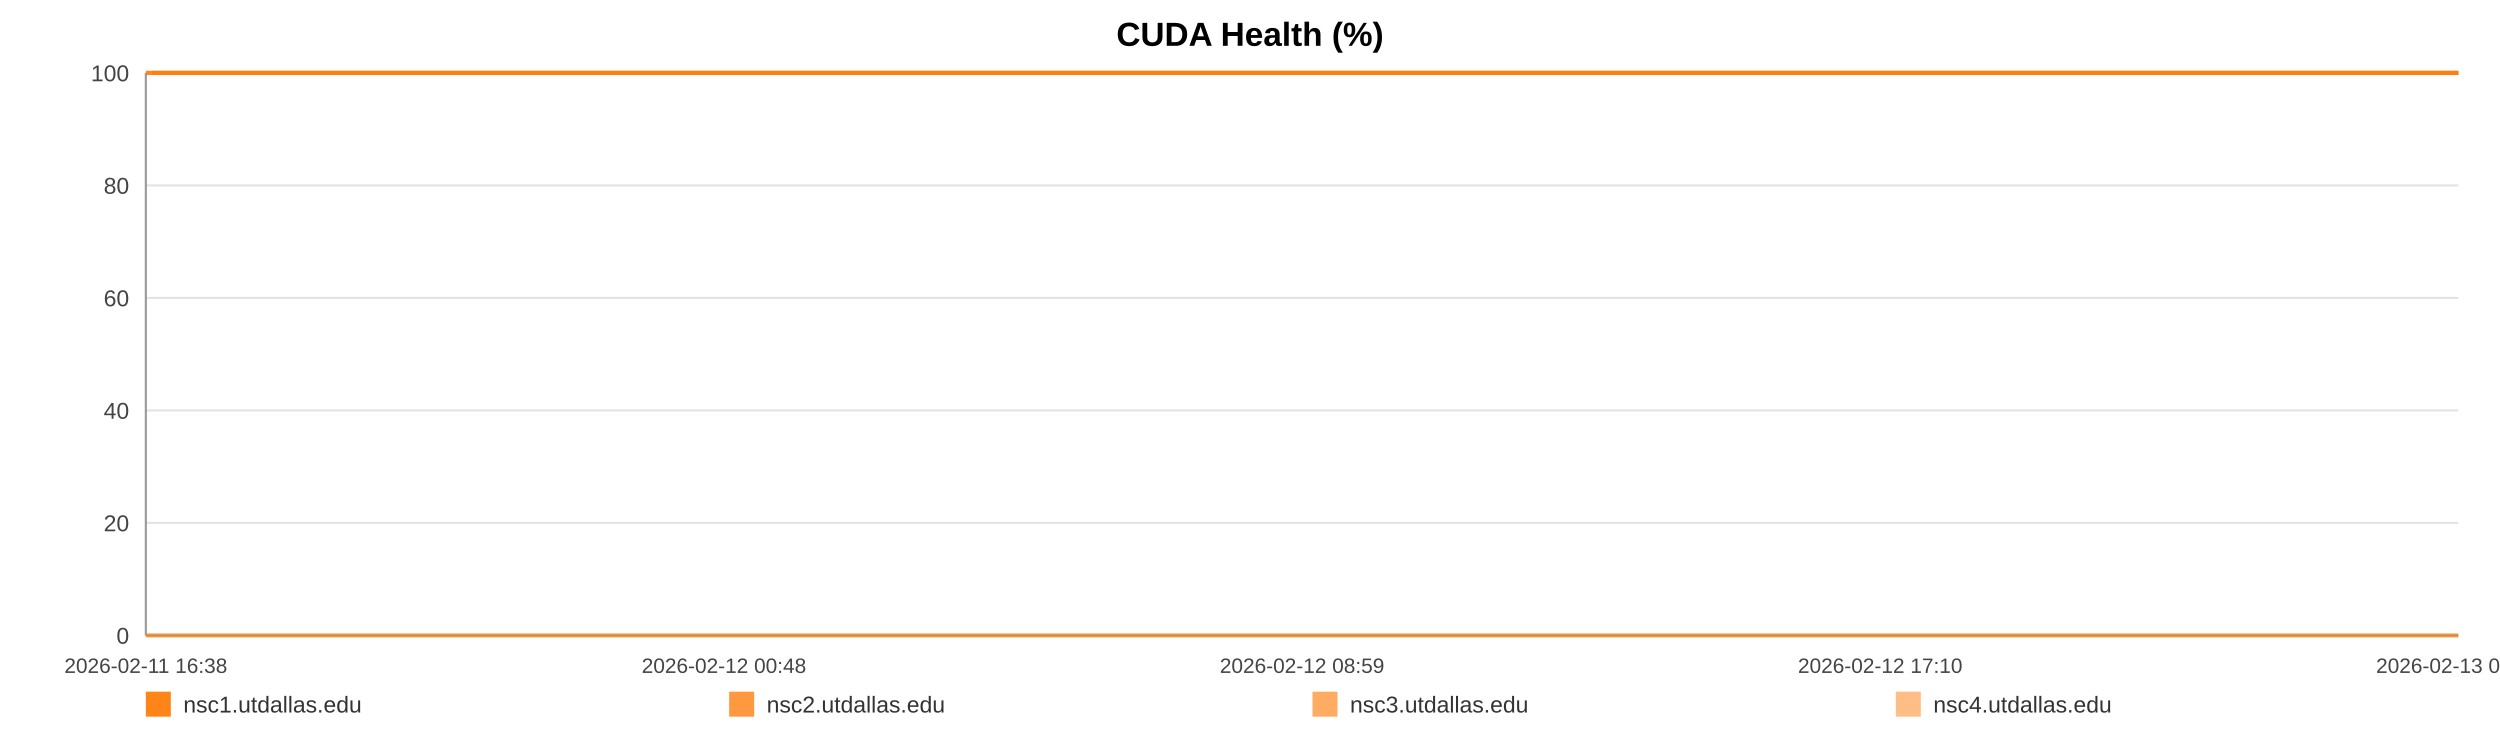
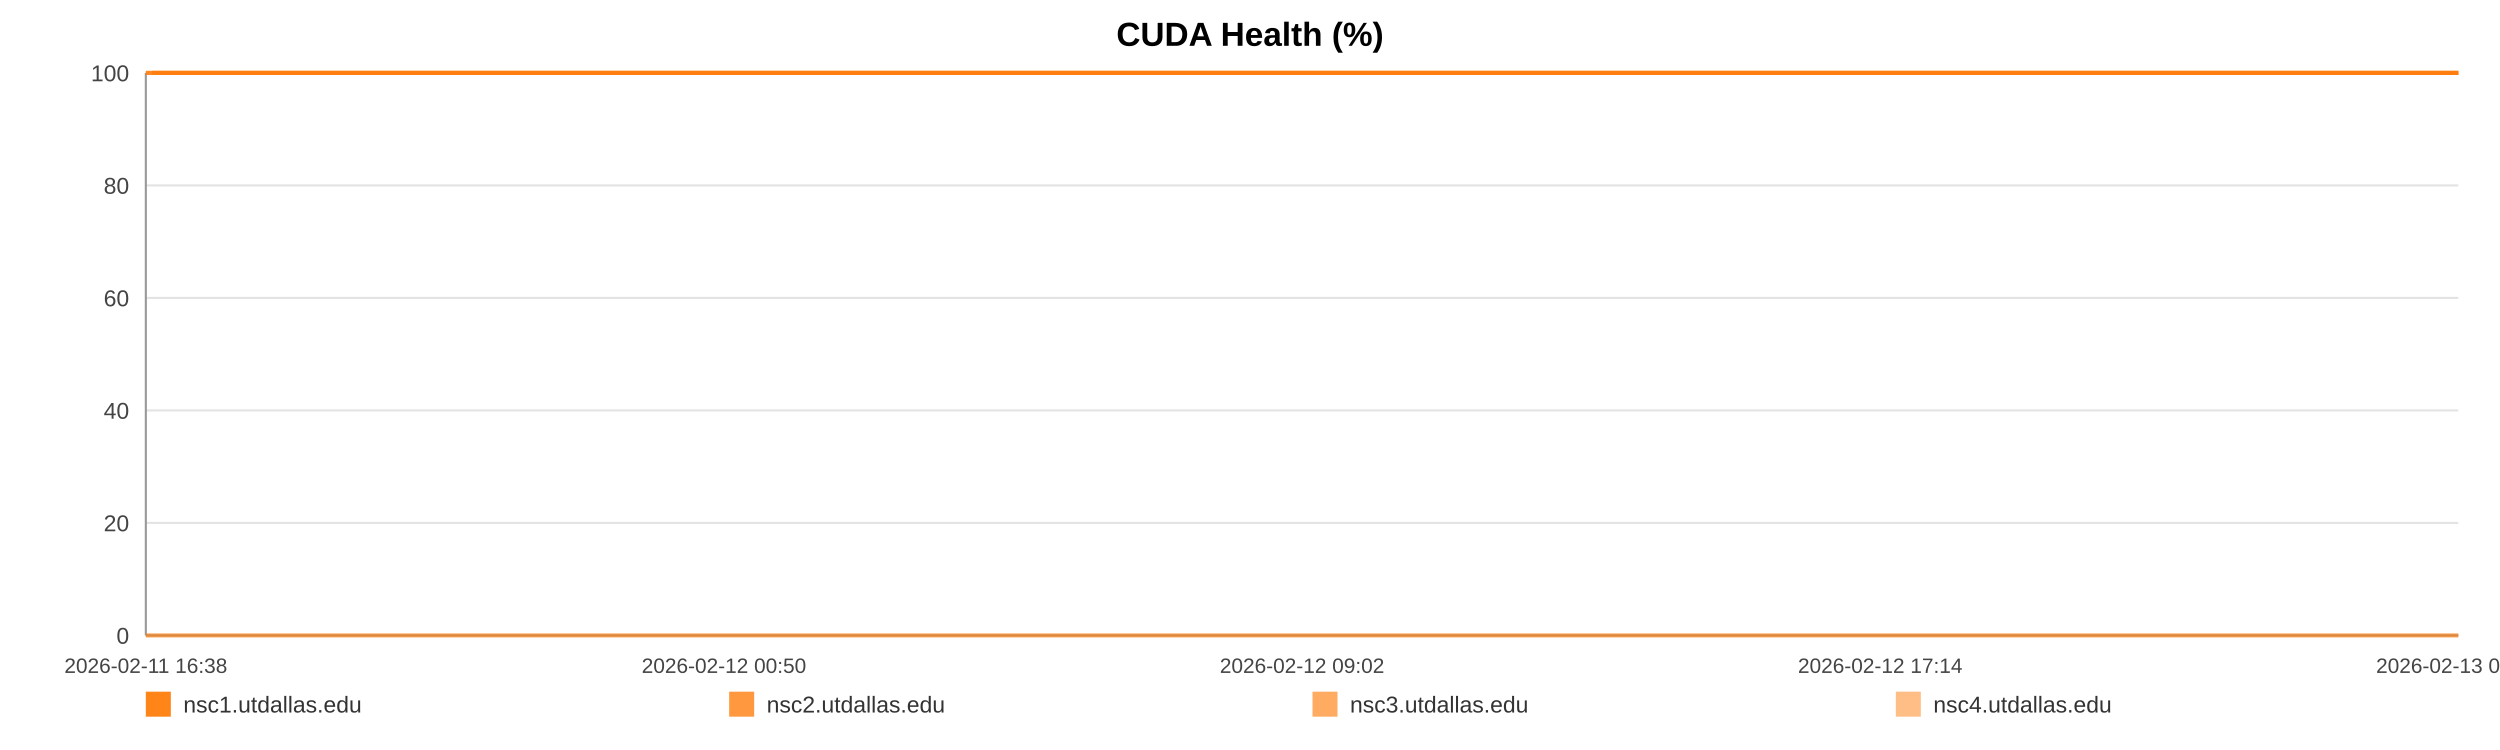
<svg xmlns="http://www.w3.org/2000/svg" width="1200" height="360" viewBox="0 0 1200 360" role="img" aria-label="CUDA Health (%)">
  <rect width="100%" height="100%" fill="#ffffff" />
  <text x="600.0" y="22" text-anchor="middle" font-size="16" font-family="Arial, Helvetica, sans-serif" font-weight="bold">CUDA Health (%)</text>
  <line x1="70" y1="35.00" x2="1180" y2="35.00" stroke="#e3e3e3" stroke-width="1" />
  <text x="62" y="39.00" text-anchor="end" font-size="11" fill="#444" font-family="Arial, Helvetica, sans-serif">100</text>
  <line x1="70" y1="89.00" x2="1180" y2="89.00" stroke="#e3e3e3" stroke-width="1" />
  <text x="62" y="93.00" text-anchor="end" font-size="11" fill="#444" font-family="Arial, Helvetica, sans-serif">80</text>
  <line x1="70" y1="143.00" x2="1180" y2="143.00" stroke="#e3e3e3" stroke-width="1" />
  <text x="62" y="147.00" text-anchor="end" font-size="11" fill="#444" font-family="Arial, Helvetica, sans-serif">60</text>
  <line x1="70" y1="197.00" x2="1180" y2="197.00" stroke="#e3e3e3" stroke-width="1" />
  <text x="62" y="201.00" text-anchor="end" font-size="11" fill="#444" font-family="Arial, Helvetica, sans-serif">40</text>
  <line x1="70" y1="251.00" x2="1180" y2="251.00" stroke="#e3e3e3" stroke-width="1" />
  <text x="62" y="255.00" text-anchor="end" font-size="11" fill="#444" font-family="Arial, Helvetica, sans-serif">20</text>
  <line x1="70" y1="305.00" x2="1180" y2="305.00" stroke="#e3e3e3" stroke-width="1" />
  <text x="62" y="309.00" text-anchor="end" font-size="11" fill="#444" font-family="Arial, Helvetica, sans-serif">0</text>
  <line x1="70" y1="35" x2="70" y2="305" stroke="#999" />
  <line x1="70" y1="305" x2="1180" y2="305" stroke="#999" />
  <text x="70.00" y="323" text-anchor="middle" font-size="10" fill="#444" font-family="Arial, Helvetica, sans-serif">2026-02-11 16:38</text>
-   <text x="347.50" y="323" text-anchor="middle" font-size="10" fill="#444" font-family="Arial, Helvetica, sans-serif">2026-02-12 00:48</text>
-   <text x="625.00" y="323" text-anchor="middle" font-size="10" fill="#444" font-family="Arial, Helvetica, sans-serif">2026-02-12 08:59</text>
-   <text x="902.50" y="323" text-anchor="middle" font-size="10" fill="#444" font-family="Arial, Helvetica, sans-serif">2026-02-12 17:10</text>
-   <text x="1180.00" y="323" text-anchor="middle" font-size="10" fill="#444" font-family="Arial, Helvetica, sans-serif">2026-02-13 01:20</text>
-   <polyline fill="none" stroke="#ff7f0e" stroke-opacity="0.95" stroke-width="2" points="73.04,35.00 76.10,35.00 79.13,35.00 82.19,35.00 85.26,35.00 88.28,35.00 91.33,35.00 94.63,35.00 97.65,35.00 100.68,35.00 103.71,35.00 106.80,35.00 109.82,35.00 112.85,35.00 118.32,35.00 123.05,35.00 126.12,35.00 129.24,35.00 132.27,35.00 135.31,35.00 138.29,35.00 141.36,35.00 144.39,35.00 147.46,35.00 150.52,35.00 153.62,35.00 156.68,35.00 159.73,35.00 162.92,35.00 166.00,35.00 169.03,35.00 172.15,35.00 175.20,35.00 178.24,35.00 181.38,35.00 184.40,35.00 187.44,35.00 190.54,35.00 193.55,35.00 196.59,35.00 199.60,35.00 202.63,35.00 205.69,35.00 208.71,35.00 211.82,35.00 214.90,35.00 217.90,35.00 220.94,35.00 224.01,35.00 227.06,35.00 230.53,35.00 233.58,35.00 236.61,35.00 239.63,35.00 242.65,35.00 245.67,35.00 248.70,35.00 251.75,35.00 254.78,35.00 257.89,35.00 260.92,35.00 263.93,35.00 266.99,35.00 270.07,35.00 273.11,35.00 276.16,35.00 279.17,35.00 282.18,35.00 285.21,35.00 288.23,35.00 291.26,35.00 294.31,35.00 297.32,35.00 300.37,35.00 303.42,35.00 306.43,35.00 309.49,35.00 312.51,35.00 315.53,35.00 318.65,35.00 321.69,35.00 324.72,35.00 327.78,35.00 330.81,35.00 333.86,35.00 336.90,35.00 339.91,35.00 342.92,35.00 345.98,35.00 349.05,35.00 352.08,35.00 355.16,35.00 358.15,35.00 361.21,35.00 364.23,35.00 367.27,35.00 370.28,35.00 373.33,35.00 376.34,35.00 379.41,35.00 382.45,35.00 385.50,35.00 388.54,35.00 391.62,35.00 394.69,35.00 397.72,35.00 400.75,35.00 403.78,35.00 406.81,35.00 409.88,35.00 412.92,35.00 415.96,35.00 418.99,35.00 422.05,35.00 425.10,35.00 428.16,35.00 431.26,35.00 434.28,35.00 437.33,35.00 440.37,35.00 443.41,35.00 446.44,35.00 449.50,35.00 452.80,35.00 455.83,35.00 458.91,35.00 461.95,35.00 464.96,35.00 467.98,35.00 470.97,35.00 474.00,35.00 477.04,35.00 480.08,35.00 483.11,35.00 486.14,35.00 489.18,35.00 492.19,35.00 495.29,35.00 498.32,35.00 501.35,35.00 504.38,35.00 507.42,35.00 510.45,35.00 513.50,35.00 516.56,35.00 519.60,35.00 522.64,35.00 525.68,35.00 528.70,35.00 531.72,35.00 534.76,35.00 537.79,35.00 540.85,35.00 543.92,35.00 546.96,35.00 550.00,35.00 553.07,35.00 556.11,35.00 559.13,35.00 562.18,35.00 565.23,35.00 568.32,35.00 571.40,35.00 574.43,35.00 577.48,35.00 580.50,35.00 583.51,35.00 586.55,35.00 589.59,35.00 592.62,35.00 595.63,35.00 598.65,35.00 601.72,35.00 604.77,35.00 607.82,35.00 610.86,35.00 613.97,35.00 617.00,35.00 620.04,35.00 623.06,35.00 626.08,35.00 629.39,35.00 632.50,35.00 635.51,35.00 638.54,35.00 641.54,35.00 644.59,35.00 647.63,35.00 650.68,35.00 653.73,35.00 656.76,35.00 659.78,35.00 662.83,35.00 665.94,35.00 668.97,35.00 671.99,35.00 675.03,35.00 678.10,35.00 681.20,35.00 684.31,35.00 687.33,35.00 690.37,35.00 693.41,35.00 696.44,35.00 699.49,35.00 702.54,35.00 705.62,35.00 708.65,35.00 711.66,35.00 714.73,35.00 717.78,35.00 720.81,35.00 723.86,35.00 726.94,35.00 729.98,35.00 733.01,35.00 736.02,35.00 739.04,35.00 742.10,35.00 745.13,35.00 748.16,35.00 751.19,35.00 754.20,35.00 757.23,35.00 760.30,35.00 763.34,35.00 766.40,35.00 769.48,35.00 772.52,35.00 775.58,35.00 778.61,35.00 781.66,35.00 784.70,35.00 787.74,35.00 790.79,35.00 793.90,35.00 796.94,35.00 800.00,35.00 803.04,35.00 806.07,35.00 809.12,35.00 812.13,35.00 815.16,35.00 818.23,35.00 821.27,35.00 824.31,35.00 827.36,35.00 830.42,35.00 833.46,35.00 836.50,35.00 839.56,35.00 842.64,35.00 845.66,35.00 848.70,35.00 851.76,35.00 854.83,35.00 857.89,35.00 860.92,35.00 863.96,35.00 867.33,35.00 870.39,35.00 873.44,35.00 876.48,35.00 879.56,35.00 882.61,35.00 885.65,35.00 888.71,35.00 891.72,35.00 894.86,35.00 897.95,35.00 900.96,35.00 904.00,35.00 907.04,35.00 910.09,35.00 913.13,35.00 916.29,35.00 919.33,35.00 922.37,35.00 925.45,35.00 928.73,35.00 931.77,35.00 935.60,35.00 940.75,35.00 943.86,35.00 946.97,35.00 950.00,35.00 952.98,35.00 956.01,35.00 959.10,35.00 962.15,35.00 965.21,35.00 968.38,35.00 971.53,35.00 974.75,35.00 977.81,35.00 980.85,35.00 983.90,35.00 986.98,35.00 990.06,35.00 993.13,35.00 996.16,35.00 999.19,35.00 1002.36,35.00 1005.42,35.00 1008.43,35.00 1011.48,35.00 1014.57,35.00 1017.73,35.00 1020.80,35.00 1023.84,35.00 1026.97,35.00 1029.88,35.00 1032.91,35.00 1036.01,35.00 1039.03,35.00 1042.13,35.00 1045.26,35.00 1048.32,35.00 1051.35,35.00 1054.43,35.00 1057.51,35.00 1060.55,35.00 1063.59,35.00 1066.60,35.00 1069.67,35.00 1072.72,35.00 1075.74,35.00 1079.37,35.00 1082.95,35.00 1086.55,35.00 1090.08,35.00 1093.56,35.00 1097.07,35.00 1100.67,35.00 1104.21,35.00 1107.26,35.00 1110.27,35.00 1113.31,35.00 1116.34,35.00 1119.39,35.00 1122.40,35.00 1125.43,35.00 1128.45,35.00 1131.50,35.00 1134.53,35.00 1137.57,35.00 1140.59,35.00 1143.63,35.00 1146.64,35.00 1149.68,35.00 1152.70,35.00 1155.75,35.00 1158.76,35.00 1161.81,35.00 1164.87,35.00 1167.88,35.00 1170.90,35.00 1173.92,35.00 1176.96,35.00 1180.00,35.00" />
-   <polyline fill="none" stroke="#ff7f0e" stroke-opacity="0.80" stroke-width="2" points="70.00,35.00 73.04,35.00 76.10,35.00 79.13,35.00 82.19,35.00 85.26,35.00 88.28,35.00 91.33,35.00 94.63,35.00 97.65,35.00 100.68,35.00 103.71,35.00 106.80,35.00 109.82,35.00 112.85,35.00 118.32,35.00 123.05,35.00 126.12,35.00 129.24,35.00 132.27,35.00 135.31,35.00 138.29,35.00 141.36,35.00 144.39,35.00 147.46,35.00 150.52,35.00 153.62,35.00 156.68,35.00 159.73,35.00 162.92,35.00 166.00,35.00 169.03,35.00 172.15,35.00 175.20,35.00 178.24,35.00 181.38,35.00 184.40,35.00 187.44,35.00 190.54,35.00 193.55,35.00 196.59,35.00 199.60,35.00 202.63,35.00 205.69,35.00 208.71,35.00 211.82,35.00 214.90,35.00 217.90,35.00 220.94,35.00 224.01,35.00 227.06,35.00 230.53,35.00 233.58,35.00 236.61,35.00 239.63,35.00 242.65,35.00 245.67,35.00 248.70,35.00 251.75,35.00 254.78,35.00 257.89,35.00 260.92,35.00 263.93,35.00 266.99,35.00 270.07,35.00 273.11,35.00 276.16,35.00 279.17,35.00 282.18,35.00 285.21,35.00 288.23,35.00 291.26,35.00 294.31,35.00 297.32,35.00 300.37,35.00 303.42,35.00 306.43,35.00 309.49,35.00 312.51,35.00 315.53,35.00 318.65,35.00 321.69,35.00 324.72,35.00 327.78,35.00 330.81,35.00 333.86,35.00 336.90,35.00 339.91,35.00 342.92,35.00 345.98,35.00 349.05,35.00 352.08,35.00 355.16,35.00 358.15,35.00 361.21,35.00 364.23,35.00 367.27,35.00 370.28,35.00 373.33,35.00 376.34,35.00 379.41,35.00 382.45,35.00 385.50,35.00 388.54,35.00 391.62,35.00 394.69,35.00 397.72,35.00 400.75,35.00 403.78,35.00 406.81,35.00 409.88,35.00 412.92,35.00 415.96,35.00 418.99,35.00 422.05,35.00 425.10,35.00 428.16,35.00 431.26,35.00 434.28,35.00 437.33,35.00 440.37,35.00 443.41,35.00 446.44,35.00 449.50,35.00 452.80,35.00 455.83,35.00 458.91,35.00 461.95,35.00 464.96,35.00 467.98,35.00 470.97,35.00 474.00,35.00 477.04,35.00 480.08,35.00 483.11,35.00 486.14,35.00 489.18,35.00 492.19,35.00 495.29,35.00 498.32,35.00 501.35,35.00 504.38,35.00 507.42,35.00 510.45,35.00 513.50,35.00 516.56,35.00 519.60,35.00 522.64,35.00 525.68,35.00 528.70,35.00 531.72,35.00 534.76,35.00 537.79,35.00 540.85,35.00 543.92,35.00 546.96,35.00 550.00,35.00 553.07,35.00 556.11,35.00 559.13,35.00 562.18,35.00 565.23,35.00 568.32,35.00 571.40,35.00 574.43,35.00 577.48,35.00 580.50,35.00 583.51,35.00 586.55,35.00 589.59,35.00 592.62,35.00 595.63,35.00 598.65,35.00 601.72,35.00 604.77,35.00 607.82,35.00 610.86,35.00 613.97,35.00 617.00,35.00 620.04,35.00 623.06,35.00 626.08,35.00 629.39,35.00 632.50,35.00 635.51,35.00 638.54,35.00 641.54,35.00 644.59,35.00 647.63,35.00 650.68,35.00 653.73,35.00 656.76,35.00 659.78,35.00 662.83,35.00 665.94,35.00 668.97,35.00 671.99,35.00 675.03,35.00 678.10,35.00 681.20,35.00 684.31,35.00 687.33,35.00 690.37,35.00 693.41,35.00 696.44,35.00 699.49,35.00 702.54,35.00 705.62,35.00 708.65,35.00 711.66,35.00 714.73,35.00 717.78,35.00 720.81,35.00 723.86,35.00 726.94,35.00 729.98,35.00 733.01,35.00 736.02,35.00 739.04,35.00 742.10,35.00 745.13,35.00 748.16,35.00 751.19,35.00 754.20,35.00 757.23,35.00 760.30,35.00 763.34,35.00 766.40,35.00 769.48,35.00 772.52,35.00 775.58,35.00 778.61,35.00 781.66,35.00 784.70,35.00 787.74,35.00 790.79,35.00 793.90,35.00 796.94,35.00 800.00,35.00 803.04,35.00 806.07,35.00 809.12,35.00 812.13,35.00 815.16,35.00 818.23,35.00 821.27,35.00 824.31,35.00 827.36,35.00 830.42,35.00 833.46,35.00 836.50,35.00 839.56,35.00 842.64,35.00 845.66,35.00 848.70,35.00 851.76,35.00 854.83,35.00 857.89,35.00 860.92,35.00 863.96,35.00 867.33,35.00 870.39,35.00 873.44,35.00 876.48,35.00 879.56,35.00 882.61,35.00 885.65,35.00 888.71,35.00 891.72,35.00 894.86,35.00 897.95,35.00 900.96,35.00 904.00,35.00 907.04,35.00 910.09,35.00 913.13,35.00 916.29,35.00 919.33,35.00 922.37,35.00 925.45,35.00 928.73,35.00 931.77,35.00 935.60,35.00 940.75,35.00 943.86,35.00 946.97,35.00 950.00,35.00 952.98,35.00 956.01,35.00 959.10,35.00 962.15,35.00 965.21,35.00 968.38,35.00 971.53,35.00 974.75,35.00 977.81,35.00 980.85,35.00 983.90,35.00 986.98,35.00 990.06,35.00 993.13,35.00 996.16,35.00 999.19,35.00 1002.36,35.00 1005.42,35.00 1008.43,35.00 1011.48,35.00 1014.57,35.00 1017.73,35.00 1020.80,35.00 1023.84,35.00 1026.97,35.00 1029.88,35.00 1032.91,35.00 1036.01,35.00 1039.03,35.00 1042.13,35.00 1045.26,35.00 1048.32,35.00 1051.35,35.00 1054.43,35.00 1057.51,35.00 1060.55,35.00 1063.59,35.00 1066.60,35.00 1069.67,35.00 1072.72,35.00 1075.74,35.00 1079.37,35.00 1082.95,35.00 1086.55,35.00 1090.08,35.00 1093.56,35.00 1097.07,35.00 1100.67,35.00 1104.21,35.00 1107.26,35.00 1110.27,35.00 1113.31,35.00 1116.34,35.00 1119.39,35.00 1122.40,35.00 1125.43,35.00 1128.45,35.00 1131.50,35.00 1134.53,35.00 1137.57,35.00 1140.59,35.00 1143.63,35.00 1146.64,35.00 1149.68,35.00 1152.70,35.00 1155.75,35.00 1158.76,35.00 1161.81,35.00 1164.87,35.00 1167.88,35.00 1170.90,35.00 1173.92,35.00 1176.96,35.00 1180.00,35.00" />
-   <polyline fill="none" stroke="#ff7f0e" stroke-opacity="0.65" stroke-width="2" points="70.00,305.00 73.04,305.00 76.10,305.00 79.13,305.00 82.19,305.00 85.26,305.00 88.28,305.00 91.33,305.00 94.63,305.00 97.65,305.00 100.68,305.00 103.71,305.00 106.80,305.00 109.82,305.00 112.85,305.00 118.32,305.00 123.05,305.00 126.12,305.00 129.24,305.00 132.27,305.00 135.31,305.00 138.29,305.00 141.36,305.00 144.39,305.00 147.46,305.00 150.52,305.00 153.62,305.00 156.68,305.00 159.73,305.00 162.92,305.00 166.00,305.00 169.03,305.00 172.15,305.00 175.20,305.00 178.24,305.00 181.38,305.00 184.40,305.00 187.44,305.00 190.54,305.00 193.55,305.00 196.59,305.00 199.60,305.00 202.63,305.00 205.69,305.00 208.71,305.00 211.82,305.00 214.90,305.00 217.90,305.00 220.94,305.00 224.01,305.00 227.06,305.00 230.53,305.00 233.58,305.00 236.61,305.00 239.63,305.00 242.65,305.00 245.67,305.00 248.70,305.00 251.75,305.00 254.78,305.00 257.89,305.00 260.92,305.00 263.93,305.00 266.99,305.00 270.07,305.00 273.11,305.00 276.16,305.00 279.17,305.00 282.18,305.00 285.21,305.00 288.23,305.00 291.26,305.00 294.31,305.00 297.32,305.00 300.37,305.00 303.42,305.00 306.43,305.00 309.49,305.00 312.51,305.00 315.53,305.00 318.65,305.00 321.69,305.00 324.72,305.00 327.78,305.00 330.81,305.00 333.86,305.00 336.90,305.00 339.91,305.00 342.92,305.00 345.98,305.00 349.05,305.00 352.08,305.00 355.16,305.00 358.15,305.00 361.21,305.00 364.23,305.00 367.27,305.00 370.28,305.00 373.33,305.00 376.34,305.00 379.41,305.00 382.45,305.00 385.50,305.00 388.54,305.00 391.62,305.00 394.69,305.00 397.72,305.00 400.75,305.00 403.78,305.00 406.81,305.00 409.88,305.00 412.92,305.00 415.96,305.00 418.99,305.00 422.05,305.00 425.10,305.00 428.16,305.00 431.26,305.00 434.28,305.00 437.33,305.00 440.37,305.00 443.41,305.00 446.44,305.00 449.50,305.00 452.80,305.00 455.83,305.00 458.91,305.00 461.95,305.00 464.96,305.00 467.98,305.00 470.97,305.00 474.00,305.00 477.04,305.00 480.08,305.00 483.11,305.00 486.14,305.00 489.18,305.00 492.19,305.00 495.29,305.00 498.32,305.00 501.35,305.00 504.38,305.00 507.42,305.00 510.45,305.00 513.50,305.00 516.56,305.00 519.60,305.00 522.64,305.00 525.68,305.00 528.70,305.00 531.72,305.00 534.76,305.00 537.79,305.00 540.85,305.00 543.92,305.00 546.96,305.00 550.00,305.00 553.07,305.00 556.11,305.00 559.13,305.00 562.18,305.00 565.23,305.00 568.32,305.00 571.40,305.00 574.43,305.00 577.48,305.00 580.50,305.00 583.51,305.00 586.55,305.00 589.59,305.00 592.62,305.00 595.63,305.00 598.65,305.00 601.72,305.00 604.77,305.00 607.82,305.00 610.86,305.00 613.97,305.00 617.00,305.00 620.04,305.00 623.06,305.00 626.08,305.00 629.39,305.00 632.50,305.00 635.51,305.00 638.54,305.00 641.54,305.00 644.59,305.00 647.63,305.00 650.68,305.00 653.73,305.00 656.76,305.00 659.78,305.00 662.83,305.00 665.94,305.00 668.97,305.00 671.99,305.00 675.03,305.00 678.10,305.00 681.20,305.00 684.31,305.00 687.33,305.00 690.37,305.00 693.41,305.00 696.44,305.00 699.49,305.00 702.54,305.00 705.62,305.00 708.65,305.00 711.66,305.00 714.73,305.00 717.78,305.00 720.81,305.00 723.86,305.00 726.94,305.00 729.98,305.00 733.01,305.00 736.02,305.00 739.04,305.00 742.10,305.00 745.13,305.00 748.16,305.00 751.19,305.00 754.20,305.00 757.23,305.00 760.30,305.00 763.34,305.00 766.40,305.00 769.48,305.00 772.52,305.00 775.58,305.00 778.61,305.00 781.66,305.00 784.70,305.00 787.74,305.00 790.79,305.00 793.90,305.00 796.94,305.00 800.00,305.00 803.04,305.00 806.07,305.00 809.12,305.00 812.13,305.00 815.16,305.00 818.23,305.00 821.27,305.00 824.31,305.00 827.36,305.00 830.42,305.00 833.46,305.00 836.50,305.00 839.56,305.00 842.64,305.00 845.66,305.00 848.70,305.00 851.76,305.00 854.83,305.00 857.89,305.00 860.92,305.00 863.96,305.00 867.33,305.00 870.39,305.00 873.44,305.00 876.48,305.00 879.56,305.00 882.61,305.00 885.65,305.00 888.71,305.00 891.72,305.00 894.86,305.00 897.95,305.00 900.96,305.00 904.00,305.00 907.04,305.00 910.09,305.00 913.13,305.00 916.29,305.00 919.33,305.00 922.37,305.00 925.45,305.00 928.73,305.00 931.77,305.00 935.60,305.00 940.75,305.00 943.86,305.00 946.97,305.00 950.00,305.00 952.98,305.00 956.01,305.00 959.10,305.00 962.15,305.00 965.21,305.00 968.38,305.00 971.53,305.00 974.75,305.00 977.81,305.00 980.85,305.00 983.90,305.00 986.98,305.00 990.06,305.00 993.13,305.00 996.16,305.00 999.19,305.00 1002.36,305.00 1005.42,305.00 1008.43,305.00 1011.48,305.00 1014.57,305.00 1017.73,305.00 1020.80,305.00 1023.84,305.00 1026.97,305.00 1029.88,305.00 1032.91,305.00 1036.01,305.00 1039.03,305.00 1042.13,305.00 1045.26,305.00 1048.32,305.00 1051.35,305.00 1054.43,305.00 1057.51,305.00 1060.55,305.00 1063.59,305.00 1066.60,305.00 1069.67,305.00 1072.72,305.00 1075.74,305.00 1079.37,305.00 1082.95,305.00 1086.55,305.00 1090.08,305.00 1093.56,305.00 1097.07,305.00 1100.67,305.00 1104.21,305.00 1107.26,305.00 1110.27,305.00 1113.31,305.00 1116.34,305.00 1119.39,305.00 1122.40,305.00 1125.43,305.00 1128.45,305.00 1131.50,305.00 1134.53,305.00 1137.57,305.00 1140.59,305.00 1143.63,305.00 1146.64,305.00 1149.68,305.00 1152.70,305.00 1155.75,305.00 1158.76,305.00 1161.81,305.00 1164.87,305.00 1167.88,305.00 1170.90,305.00 1173.92,305.00 1176.96,305.00 1180.00,305.00" />
-   <polyline fill="none" stroke="#ff7f0e" stroke-opacity="0.50" stroke-width="2" points="70.00,35.00 73.04,35.00 76.10,35.00 79.13,35.00 82.19,35.00 85.26,35.00 88.28,35.00 91.33,35.00 94.63,35.00 97.65,35.00 100.68,35.00 103.71,35.00 106.80,35.00 109.82,35.00 112.85,35.00 118.32,35.00 123.05,35.00 126.12,35.00 129.24,35.00 132.27,35.00 135.31,35.00 138.29,35.00 141.36,35.00 144.39,35.00 147.46,35.00 150.52,35.00 153.62,35.00 156.68,35.00 159.73,35.00 162.92,35.00 166.00,35.00 169.03,35.00 172.15,35.00 175.20,35.00 178.24,35.00 181.38,35.00 184.40,35.00 187.44,35.00 190.54,35.00 193.55,35.00 196.59,35.00 199.60,35.00 202.63,35.00 205.69,35.00 208.71,35.00 211.82,35.00 214.90,35.00 217.90,35.00 220.94,35.00 224.01,35.00 227.06,35.00 230.53,35.00 233.58,35.00 236.61,35.00 239.63,35.00 242.65,35.00 245.67,35.00 248.70,35.00 251.75,35.00 254.78,35.00 257.89,35.00 260.92,35.00 263.93,35.00 266.99,35.00 270.07,35.00 273.11,35.00 276.16,35.00 279.17,35.00 282.18,35.00 285.21,35.00 288.23,35.00 291.26,35.00 294.31,35.00 297.32,35.00 300.37,35.00 303.42,35.00 306.43,35.00 309.49,35.00 312.51,35.00 315.53,35.00 318.65,35.00 321.69,35.00 324.72,35.00 327.78,35.00 330.81,35.00 333.86,35.00 336.90,35.00 339.91,35.00 342.92,35.00 345.98,35.00 349.05,35.00 352.08,35.00 355.16,35.00 358.15,35.00 361.21,35.00 364.23,35.00 367.27,35.00 370.28,35.00 373.33,35.00 376.34,35.00 379.41,35.00 382.45,35.00 385.50,35.00 388.54,35.00 391.62,35.00 394.69,35.00 397.72,35.00 400.75,35.00 403.78,35.00 406.81,35.00 409.88,35.00 412.92,35.00 415.96,35.00 418.99,35.00 422.05,35.00 425.10,35.00 428.16,35.00 431.26,35.00 434.28,35.00 437.33,35.00 440.37,35.00 443.41,35.00 446.44,35.00 449.50,35.00 452.80,35.00 455.83,35.00 458.91,35.00 461.95,35.00 464.96,35.00 467.98,35.00 470.97,35.00 474.00,35.00 477.04,35.00 480.08,35.00 483.11,35.00 486.14,35.00 489.18,35.00 492.19,35.00 495.29,35.00 498.32,35.00 501.35,35.00 504.38,35.00 507.42,35.00 510.45,35.00 513.50,35.00 516.56,35.00 519.60,35.00 522.64,35.00 525.68,35.00 528.70,35.00 531.72,35.00 534.76,35.00 537.79,35.00 540.85,35.00 543.92,35.00 546.96,35.00 550.00,35.00 553.07,35.00 556.11,35.00 559.13,35.00 562.18,35.00 565.23,35.00 568.32,35.00 571.40,35.00 574.43,35.00 577.48,35.00 580.50,35.00 583.51,35.00 586.55,35.00 589.59,35.00 592.62,35.00 595.63,35.00 598.65,35.00 601.72,35.00 604.77,35.00 607.82,35.00 610.86,35.00 613.97,35.00 617.00,35.00 620.04,35.00 623.06,35.00 626.08,35.00 629.39,35.00 632.50,35.00 635.51,35.00 638.54,35.00 641.54,35.00 644.59,35.00 647.63,35.00 650.68,35.00 653.73,35.00 656.76,35.00 659.78,35.00 662.83,35.00 665.94,35.00 668.97,35.00 671.99,35.00 675.03,35.00 678.10,35.00 681.20,35.00 684.31,35.00 687.33,35.00 690.37,35.00 693.41,35.00 696.44,35.00 699.49,35.00 702.54,35.00 705.62,35.00 708.65,35.00 711.66,35.00 714.73,35.00 717.78,35.00 720.81,35.00 723.86,35.00 726.94,35.00 729.98,35.00 733.01,35.00 736.02,35.00 739.04,35.00 742.10,35.00 745.13,35.00 748.16,35.00 751.19,35.00 754.20,35.00 757.23,35.00 760.30,35.00 763.34,35.00 766.40,35.00 769.48,35.00 772.52,35.00 775.58,35.00 778.61,35.00 781.66,35.00 784.70,35.00 787.74,35.00 790.79,35.00 793.90,35.00 796.94,35.00 800.00,35.00 803.04,35.00 806.07,35.00 809.12,35.00 812.13,35.00 815.16,35.00 818.23,35.00 821.27,35.00 824.31,35.00 827.36,35.00 830.42,35.00 833.46,35.00 836.50,35.00 839.56,35.00 842.64,35.00 845.66,35.00 848.70,35.00 851.76,35.00 854.83,35.00 857.89,35.00 860.92,35.00 863.96,35.00 867.33,35.00 870.39,35.00 873.44,35.00 876.48,35.00 879.56,35.00 882.61,35.00 885.65,35.00 888.71,35.00 891.72,35.00 894.86,35.00 897.95,35.00 900.96,35.00 904.00,35.00 907.04,35.00 910.09,35.00 913.13,35.00 916.29,35.00 919.33,35.00 922.37,35.00 925.45,35.00 928.73,35.00 931.77,35.00 935.60,35.00 940.75,35.00 943.86,35.00 946.97,35.00 950.00,35.00 952.98,35.00 956.01,35.00 959.10,35.00 962.15,35.00 965.21,35.00 968.38,35.00 971.53,35.00 974.75,35.00 977.81,35.00 980.85,35.00 983.90,35.00 986.98,35.00 990.06,35.00 993.13,35.00 996.16,35.00 999.19,35.00 1002.36,35.00 1005.42,35.00 1008.43,35.00 1011.48,35.00 1014.57,35.00 1017.73,35.00 1020.80,35.00 1023.84,35.00 1026.97,35.00 1029.88,35.00 1032.91,35.00 1036.01,35.00 1039.03,35.00 1042.13,35.00 1045.26,35.00 1048.32,35.00 1051.35,35.00 1054.43,35.00 1057.51,35.00 1060.55,35.00 1063.59,35.00 1066.60,35.00 1069.67,35.00 1072.72,35.00 1075.74,35.00 1079.37,35.00 1082.95,35.00 1086.55,35.00 1090.08,35.00 1093.56,35.00 1097.07,35.00 1100.67,35.00 1104.21,35.00 1107.26,35.00 1110.27,35.00 1113.31,35.00 1116.34,35.00 1119.39,35.00 1122.40,35.00 1125.43,35.00 1128.45,35.00 1131.50,35.00 1134.53,35.00 1137.57,35.00 1140.59,35.00 1143.63,35.00 1146.64,35.00 1149.68,35.00 1152.70,35.00 1155.75,35.00 1158.76,35.00 1161.81,35.00 1164.87,35.00 1167.88,35.00 1170.90,35.00 1173.92,35.00 1176.96,35.00 1180.00,35.00" />
+   <text x="347.50" y="323" text-anchor="middle" font-size="10" fill="#444" font-family="Arial, Helvetica, sans-serif">2026-02-12 00:50</text>
+   <text x="625.00" y="323" text-anchor="middle" font-size="10" fill="#444" font-family="Arial, Helvetica, sans-serif">2026-02-12 09:02</text>
+   <text x="902.50" y="323" text-anchor="middle" font-size="10" fill="#444" font-family="Arial, Helvetica, sans-serif">2026-02-12 17:14</text>
+   <text x="1180.00" y="323" text-anchor="middle" font-size="10" fill="#444" font-family="Arial, Helvetica, sans-serif">2026-02-13 01:26</text>
+   <polyline fill="none" stroke="#ff7f0e" stroke-opacity="0.95" stroke-width="2" points="73.04,35.00 76.08,35.00 79.11,35.00 82.15,35.00 85.22,35.00 88.23,35.00 91.27,35.00 94.56,35.00 97.58,35.00 100.60,35.00 103.61,35.00 106.70,35.00 109.71,35.00 112.73,35.00 118.19,35.00 122.90,35.00 125.97,35.00 129.08,35.00 132.10,35.00 135.13,35.00 138.10,35.00 141.16,35.00 144.19,35.00 147.25,35.00 150.30,35.00 153.39,35.00 156.44,35.00 159.48,35.00 162.67,35.00 165.74,35.00 168.76,35.00 171.87,35.00 174.91,35.00 177.95,35.00 181.08,35.00 184.08,35.00 187.12,35.00 190.21,35.00 193.21,35.00 196.25,35.00 199.24,35.00 202.27,35.00 205.32,35.00 208.33,35.00 211.44,35.00 214.50,35.00 217.50,35.00 220.53,35.00 223.59,35.00 226.63,35.00 230.09,35.00 233.13,35.00 236.16,35.00 239.16,35.00 242.18,35.00 245.19,35.00 248.21,35.00 251.25,35.00 254.28,35.00 257.37,35.00 260.40,35.00 263.40,35.00 266.45,35.00 269.53,35.00 272.55,35.00 275.60,35.00 278.60,35.00 281.60,35.00 284.62,35.00 287.63,35.00 290.66,35.00 293.69,35.00 296.70,35.00 299.74,35.00 302.78,35.00 305.78,35.00 308.83,35.00 311.84,35.00 314.86,35.00 317.97,35.00 321.00,35.00 324.02,35.00 327.08,35.00 330.10,35.00 333.14,35.00 336.17,35.00 339.17,35.00 342.18,35.00 345.23,35.00 348.28,35.00 351.31,35.00 354.38,35.00 357.36,35.00 360.41,35.00 363.43,35.00 366.45,35.00 369.46,35.00 372.50,35.00 375.51,35.00 378.56,35.00 381.60,35.00 384.63,35.00 387.67,35.00 390.74,35.00 393.80,35.00 396.82,35.00 399.84,35.00 402.87,35.00 405.89,35.00 408.95,35.00 411.99,35.00 415.01,35.00 418.04,35.00 421.08,35.00 424.13,35.00 427.19,35.00 430.27,35.00 433.29,35.00 436.32,35.00 439.36,35.00 442.38,35.00 445.41,35.00 448.47,35.00 451.76,35.00 454.77,35.00 457.85,35.00 460.87,35.00 463.88,35.00 466.89,35.00 469.87,35.00 472.90,35.00 475.93,35.00 478.96,35.00 481.98,35.00 485.00,35.00 488.03,35.00 491.04,35.00 494.13,35.00 497.15,35.00 500.17,35.00 503.19,35.00 506.23,35.00 509.24,35.00 512.29,35.00 515.33,35.00 518.37,35.00 521.41,35.00 524.43,35.00 527.44,35.00 530.46,35.00 533.49,35.00 536.51,35.00 539.56,35.00 542.62,35.00 545.66,35.00 548.68,35.00 551.75,35.00 554.78,35.00 557.79,35.00 560.84,35.00 563.87,35.00 566.96,35.00 570.03,35.00 573.05,35.00 576.09,35.00 579.10,35.00 582.11,35.00 585.14,35.00 588.17,35.00 591.19,35.00 594.19,35.00 597.21,35.00 600.27,35.00 603.31,35.00 606.35,35.00 609.38,35.00 612.48,35.00 615.51,35.00 618.53,35.00 621.55,35.00 624.56,35.00 627.86,35.00 630.96,35.00 633.97,35.00 636.98,35.00 639.97,35.00 643.02,35.00 646.05,35.00 649.09,35.00 652.14,35.00 655.15,35.00 658.17,35.00 661.21,35.00 664.31,35.00 667.34,35.00 670.34,35.00 673.37,35.00 676.43,35.00 679.53,35.00 682.63,35.00 685.64,35.00 688.67,35.00 691.71,35.00 694.73,35.00 697.77,35.00 700.81,35.00 703.88,35.00 706.90,35.00 709.91,35.00 712.97,35.00 716.01,35.00 719.03,35.00 722.07,35.00 725.14,35.00 728.18,35.00 731.20,35.00 734.20,35.00 737.21,35.00 740.26,35.00 743.28,35.00 746.30,35.00 749.33,35.00 752.33,35.00 755.35,35.00 758.41,35.00 761.44,35.00 764.49,35.00 767.56,35.00 770.60,35.00 773.65,35.00 776.67,35.00 779.72,35.00 782.74,35.00 785.78,35.00 788.82,35.00 791.92,35.00 794.95,35.00 798.00,35.00 801.04,35.00 804.05,35.00 807.10,35.00 810.10,35.00 813.12,35.00 816.18,35.00 819.21,35.00 822.25,35.00 825.29,35.00 828.34,35.00 831.37,35.00 834.40,35.00 837.46,35.00 840.52,35.00 843.54,35.00 846.57,35.00 849.62,35.00 852.69,35.00 855.73,35.00 858.76,35.00 861.79,35.00 865.15,35.00 868.21,35.00 871.24,35.00 874.28,35.00 877.34,35.00 880.39,35.00 883.42,35.00 886.47,35.00 889.48,35.00 892.61,35.00 895.68,35.00 898.69,35.00 901.72,35.00 904.75,35.00 907.79,35.00 910.82,35.00 913.97,35.00 917.01,35.00 920.03,35.00 923.11,35.00 926.38,35.00 929.42,35.00 933.23,35.00 938.36,35.00 941.47,35.00 944.57,35.00 947.59,35.00 950.56,35.00 953.58,35.00 956.67,35.00 959.71,35.00 962.77,35.00 965.92,35.00 969.06,35.00 972.28,35.00 975.32,35.00 978.36,35.00 981.40,35.00 984.47,35.00 987.54,35.00 990.61,35.00 993.62,35.00 996.65,35.00 999.81,35.00 1002.86,35.00 1005.86,35.00 1008.91,35.00 1011.99,35.00 1015.14,35.00 1018.20,35.00 1021.23,35.00 1024.35,35.00 1027.26,35.00 1030.27,35.00 1033.37,35.00 1036.38,35.00 1039.47,35.00 1042.60,35.00 1045.64,35.00 1048.67,35.00 1051.74,35.00 1054.81,35.00 1057.84,35.00 1060.87,35.00 1063.88,35.00 1066.93,35.00 1069.98,35.00 1072.99,35.00 1076.60,35.00 1080.18,35.00 1083.77,35.00 1087.29,35.00 1090.76,35.00 1094.26,35.00 1097.85,35.00 1101.38,35.00 1104.43,35.00 1107.43,35.00 1110.45,35.00 1113.48,35.00 1116.52,35.00 1119.52,35.00 1122.54,35.00 1125.56,35.00 1128.59,35.00 1131.62,35.00 1134.65,35.00 1137.66,35.00 1140.69,35.00 1143.70,35.00 1146.73,35.00 1149.74,35.00 1152.78,35.00 1155.78,35.00 1158.82,35.00 1161.88,35.00 1164.88,35.00 1167.88,35.00 1170.90,35.00 1173.93,35.00 1176.96,35.00 1180.00,35.00" />
+   <polyline fill="none" stroke="#ff7f0e" stroke-opacity="0.80" stroke-width="2" points="70.00,35.00 73.04,35.00 76.08,35.00 79.11,35.00 82.15,35.00 85.22,35.00 88.23,35.00 91.27,35.00 94.56,35.00 97.58,35.00 100.60,35.00 103.61,35.00 106.70,35.00 109.71,35.00 112.73,35.00 118.19,35.00 122.90,35.00 125.97,35.00 129.08,35.00 132.10,35.00 135.13,35.00 138.10,35.00 141.16,35.00 144.19,35.00 147.25,35.00 150.30,35.00 153.39,35.00 156.44,35.00 159.48,35.00 162.67,35.00 165.74,35.00 168.76,35.00 171.87,35.00 174.91,35.00 177.95,35.00 181.08,35.00 184.08,35.00 187.12,35.00 190.21,35.00 193.21,35.00 196.25,35.00 199.24,35.00 202.27,35.00 205.32,35.00 208.33,35.00 211.44,35.00 214.50,35.00 217.50,35.00 220.53,35.00 223.59,35.00 226.63,35.00 230.09,35.00 233.13,35.00 236.16,35.00 239.16,35.00 242.18,35.00 245.19,35.00 248.21,35.00 251.25,35.00 254.28,35.00 257.37,35.00 260.40,35.00 263.40,35.00 266.45,35.00 269.53,35.00 272.55,35.00 275.60,35.00 278.60,35.00 281.60,35.00 284.62,35.00 287.63,35.00 290.66,35.00 293.69,35.00 296.70,35.00 299.74,35.00 302.78,35.00 305.78,35.00 308.83,35.00 311.84,35.00 314.86,35.00 317.97,35.00 321.00,35.00 324.02,35.00 327.08,35.00 330.10,35.00 333.14,35.00 336.17,35.00 339.17,35.00 342.18,35.00 345.23,35.00 348.28,35.00 351.31,35.00 354.38,35.00 357.36,35.00 360.41,35.00 363.43,35.00 366.45,35.00 369.46,35.00 372.50,35.00 375.51,35.00 378.56,35.00 381.60,35.00 384.63,35.00 387.67,35.00 390.74,35.00 393.80,35.00 396.82,35.00 399.84,35.00 402.87,35.00 405.89,35.00 408.95,35.00 411.99,35.00 415.01,35.00 418.04,35.00 421.08,35.00 424.13,35.00 427.19,35.00 430.27,35.00 433.29,35.00 436.32,35.00 439.36,35.00 442.38,35.00 445.41,35.00 448.47,35.00 451.76,35.00 454.77,35.00 457.85,35.00 460.87,35.00 463.88,35.00 466.89,35.00 469.87,35.00 472.90,35.00 475.93,35.00 478.96,35.00 481.98,35.00 485.00,35.00 488.03,35.00 491.04,35.00 494.13,35.00 497.15,35.00 500.17,35.00 503.19,35.00 506.23,35.00 509.24,35.00 512.29,35.00 515.33,35.00 518.37,35.00 521.41,35.00 524.43,35.00 527.44,35.00 530.46,35.00 533.49,35.00 536.51,35.00 539.56,35.00 542.62,35.00 545.66,35.00 548.68,35.00 551.75,35.00 554.78,35.00 557.79,35.00 560.84,35.00 563.87,35.00 566.96,35.00 570.03,35.00 573.05,35.00 576.09,35.00 579.10,35.00 582.11,35.00 585.14,35.00 588.17,35.00 591.19,35.00 594.19,35.00 597.21,35.00 600.27,35.00 603.31,35.00 606.35,35.00 609.38,35.00 612.48,35.00 615.51,35.00 618.53,35.00 621.55,35.00 624.56,35.00 627.86,35.00 630.96,35.00 633.97,35.00 636.98,35.00 639.97,35.00 643.02,35.00 646.05,35.00 649.09,35.00 652.14,35.00 655.15,35.00 658.17,35.00 661.21,35.00 664.31,35.00 667.34,35.00 670.34,35.00 673.37,35.00 676.43,35.00 679.53,35.00 682.63,35.00 685.64,35.00 688.67,35.00 691.71,35.00 694.73,35.00 697.77,35.00 700.81,35.00 703.88,35.00 706.90,35.00 709.91,35.00 712.97,35.00 716.01,35.00 719.03,35.00 722.07,35.00 725.14,35.00 728.18,35.00 731.20,35.00 734.20,35.00 737.21,35.00 740.26,35.00 743.28,35.00 746.30,35.00 749.33,35.00 752.33,35.00 755.35,35.00 758.41,35.00 761.44,35.00 764.49,35.00 767.56,35.00 770.60,35.00 773.65,35.00 776.67,35.00 779.72,35.00 782.74,35.00 785.78,35.00 788.82,35.00 791.92,35.00 794.95,35.00 798.00,35.00 801.04,35.00 804.05,35.00 807.10,35.00 810.10,35.00 813.12,35.00 816.18,35.00 819.21,35.00 822.25,35.00 825.29,35.00 828.34,35.00 831.37,35.00 834.40,35.00 837.46,35.00 840.52,35.00 843.54,35.00 846.57,35.00 849.62,35.00 852.69,35.00 855.73,35.00 858.76,35.00 861.79,35.00 865.15,35.00 868.21,35.00 871.24,35.00 874.28,35.00 877.34,35.00 880.39,35.00 883.42,35.00 886.47,35.00 889.48,35.00 892.61,35.00 895.68,35.00 898.69,35.00 901.72,35.00 904.75,35.00 907.79,35.00 910.82,35.00 913.97,35.00 917.01,35.00 920.03,35.00 923.11,35.00 926.38,35.00 929.42,35.00 933.23,35.00 938.36,35.00 941.47,35.00 944.57,35.00 947.59,35.00 950.56,35.00 953.58,35.00 956.67,35.00 959.71,35.00 962.77,35.00 965.92,35.00 969.06,35.00 972.28,35.00 975.32,35.00 978.36,35.00 981.40,35.00 984.47,35.00 987.54,35.00 990.61,35.00 993.62,35.00 996.65,35.00 999.81,35.00 1002.86,35.00 1005.86,35.00 1008.91,35.00 1011.99,35.00 1015.14,35.00 1018.20,35.00 1021.23,35.00 1024.35,35.00 1027.26,35.00 1030.27,35.00 1033.37,35.00 1036.38,35.00 1039.47,35.00 1042.60,35.00 1045.64,35.00 1048.67,35.00 1051.74,35.00 1054.81,35.00 1057.84,35.00 1060.87,35.00 1063.88,35.00 1066.93,35.00 1069.98,35.00 1072.99,35.00 1076.60,35.00 1080.18,35.00 1083.77,35.00 1087.29,35.00 1090.76,35.00 1094.26,35.00 1097.85,35.00 1101.38,35.00 1104.43,35.00 1107.43,35.00 1110.45,35.00 1113.48,35.00 1116.52,35.00 1119.52,35.00 1122.54,35.00 1125.56,35.00 1128.59,35.00 1131.62,35.00 1134.65,35.00 1137.66,35.00 1140.69,35.00 1143.70,35.00 1146.73,35.00 1149.74,35.00 1152.78,35.00 1155.78,35.00 1158.82,35.00 1161.88,35.00 1164.88,35.00 1167.88,35.00 1170.90,35.00 1173.93,35.00 1176.96,35.00 1180.00,35.00" />
+   <polyline fill="none" stroke="#ff7f0e" stroke-opacity="0.65" stroke-width="2" points="70.00,305.00 73.04,305.00 76.08,305.00 79.11,305.00 82.15,305.00 85.22,305.00 88.23,305.00 91.27,305.00 94.56,305.00 97.58,305.00 100.60,305.00 103.61,305.00 106.70,305.00 109.71,305.00 112.73,305.00 118.19,305.00 122.90,305.00 125.97,305.00 129.08,305.00 132.10,305.00 135.13,305.00 138.10,305.00 141.16,305.00 144.19,305.00 147.25,305.00 150.30,305.00 153.39,305.00 156.44,305.00 159.48,305.00 162.67,305.00 165.74,305.00 168.76,305.00 171.87,305.00 174.91,305.00 177.95,305.00 181.08,305.00 184.08,305.00 187.12,305.00 190.21,305.00 193.21,305.00 196.25,305.00 199.24,305.00 202.27,305.00 205.32,305.00 208.33,305.00 211.44,305.00 214.50,305.00 217.50,305.00 220.53,305.00 223.59,305.00 226.63,305.00 230.09,305.00 233.13,305.00 236.16,305.00 239.16,305.00 242.18,305.00 245.19,305.00 248.21,305.00 251.25,305.00 254.28,305.00 257.37,305.00 260.40,305.00 263.40,305.00 266.45,305.00 269.53,305.00 272.55,305.00 275.60,305.00 278.60,305.00 281.60,305.00 284.62,305.00 287.63,305.00 290.66,305.00 293.69,305.00 296.70,305.00 299.74,305.00 302.78,305.00 305.78,305.00 308.83,305.00 311.84,305.00 314.86,305.00 317.97,305.00 321.00,305.00 324.02,305.00 327.08,305.00 330.10,305.00 333.14,305.00 336.17,305.00 339.17,305.00 342.18,305.00 345.23,305.00 348.28,305.00 351.31,305.00 354.38,305.00 357.36,305.00 360.41,305.00 363.43,305.00 366.45,305.00 369.46,305.00 372.50,305.00 375.51,305.00 378.56,305.00 381.60,305.00 384.63,305.00 387.67,305.00 390.74,305.00 393.80,305.00 396.82,305.00 399.84,305.00 402.87,305.00 405.89,305.00 408.95,305.00 411.99,305.00 415.01,305.00 418.04,305.00 421.08,305.00 424.13,305.00 427.19,305.00 430.27,305.00 433.29,305.00 436.32,305.00 439.36,305.00 442.38,305.00 445.41,305.00 448.47,305.00 451.76,305.00 454.77,305.00 457.85,305.00 460.87,305.00 463.88,305.00 466.89,305.00 469.87,305.00 472.90,305.00 475.93,305.00 478.96,305.00 481.98,305.00 485.00,305.00 488.03,305.00 491.04,305.00 494.13,305.00 497.15,305.00 500.17,305.00 503.19,305.00 506.23,305.00 509.24,305.00 512.29,305.00 515.33,305.00 518.37,305.00 521.41,305.00 524.43,305.00 527.44,305.00 530.46,305.00 533.49,305.00 536.51,305.00 539.56,305.00 542.62,305.00 545.66,305.00 548.68,305.00 551.75,305.00 554.78,305.00 557.79,305.00 560.84,305.00 563.87,305.00 566.96,305.00 570.03,305.00 573.05,305.00 576.09,305.00 579.10,305.00 582.11,305.00 585.14,305.00 588.17,305.00 591.19,305.00 594.19,305.00 597.21,305.00 600.27,305.00 603.31,305.00 606.35,305.00 609.38,305.00 612.48,305.00 615.51,305.00 618.53,305.00 621.55,305.00 624.56,305.00 627.86,305.00 630.96,305.00 633.97,305.00 636.98,305.00 639.97,305.00 643.02,305.00 646.05,305.00 649.09,305.00 652.14,305.00 655.15,305.00 658.17,305.00 661.21,305.00 664.31,305.00 667.34,305.00 670.34,305.00 673.37,305.00 676.43,305.00 679.53,305.00 682.63,305.00 685.64,305.00 688.67,305.00 691.71,305.00 694.73,305.00 697.77,305.00 700.81,305.00 703.88,305.00 706.90,305.00 709.91,305.00 712.97,305.00 716.01,305.00 719.03,305.00 722.07,305.00 725.14,305.00 728.18,305.00 731.20,305.00 734.20,305.00 737.21,305.00 740.26,305.00 743.28,305.00 746.30,305.00 749.33,305.00 752.33,305.00 755.35,305.00 758.41,305.00 761.44,305.00 764.49,305.00 767.56,305.00 770.60,305.00 773.65,305.00 776.67,305.00 779.72,305.00 782.74,305.00 785.78,305.00 788.82,305.00 791.92,305.00 794.95,305.00 798.00,305.00 801.04,305.00 804.05,305.00 807.10,305.00 810.10,305.00 813.12,305.00 816.18,305.00 819.21,305.00 822.25,305.00 825.29,305.00 828.34,305.00 831.37,305.00 834.40,305.00 837.46,305.00 840.52,305.00 843.54,305.00 846.57,305.00 849.62,305.00 852.69,305.00 855.73,305.00 858.76,305.00 861.79,305.00 865.15,305.00 868.21,305.00 871.24,305.00 874.28,305.00 877.34,305.00 880.39,305.00 883.42,305.00 886.47,305.00 889.48,305.00 892.61,305.00 895.68,305.00 898.69,305.00 901.72,305.00 904.75,305.00 907.79,305.00 910.82,305.00 913.97,305.00 917.01,305.00 920.03,305.00 923.11,305.00 926.38,305.00 929.42,305.00 933.23,305.00 938.36,305.00 941.47,305.00 944.57,305.00 947.59,305.00 950.56,305.00 953.58,305.00 956.67,305.00 959.71,305.00 962.77,305.00 965.92,305.00 969.06,305.00 972.28,305.00 975.32,305.00 978.36,305.00 981.40,305.00 984.47,305.00 987.54,305.00 990.61,305.00 993.62,305.00 996.65,305.00 999.81,305.00 1002.86,305.00 1005.86,305.00 1008.91,305.00 1011.99,305.00 1015.14,305.00 1018.20,305.00 1021.23,305.00 1024.35,305.00 1027.26,305.00 1030.27,305.00 1033.37,305.00 1036.38,305.00 1039.47,305.00 1042.60,305.00 1045.64,305.00 1048.67,305.00 1051.74,305.00 1054.81,305.00 1057.84,305.00 1060.87,305.00 1063.88,305.00 1066.93,305.00 1069.98,305.00 1072.99,305.00 1076.60,305.00 1080.18,305.00 1083.77,305.00 1087.29,305.00 1090.76,305.00 1094.26,305.00 1097.85,305.00 1101.38,305.00 1104.43,305.00 1107.43,305.00 1110.45,305.00 1113.48,305.00 1116.52,305.00 1119.52,305.00 1122.54,305.00 1125.56,305.00 1128.59,305.00 1131.62,305.00 1134.65,305.00 1137.66,305.00 1140.69,305.00 1143.70,305.00 1146.73,305.00 1149.74,305.00 1152.78,305.00 1155.78,305.00 1158.82,305.00 1161.88,305.00 1164.88,305.00 1167.88,305.00 1170.90,305.00 1173.93,305.00 1176.96,305.00 1180.00,305.00" />
+   <polyline fill="none" stroke="#ff7f0e" stroke-opacity="0.50" stroke-width="2" points="70.00,35.00 73.04,35.00 76.08,35.00 79.11,35.00 82.15,35.00 85.22,35.00 88.23,35.00 91.27,35.00 94.56,35.00 97.58,35.00 100.60,35.00 103.61,35.00 106.70,35.00 109.71,35.00 112.73,35.00 118.19,35.00 122.90,35.00 125.97,35.00 129.08,35.00 132.10,35.00 135.13,35.00 138.10,35.00 141.16,35.00 144.19,35.00 147.25,35.00 150.30,35.00 153.39,35.00 156.44,35.00 159.48,35.00 162.67,35.00 165.74,35.00 168.76,35.00 171.87,35.00 174.91,35.00 177.95,35.00 181.08,35.00 184.08,35.00 187.12,35.00 190.21,35.00 193.21,35.00 196.25,35.00 199.24,35.00 202.27,35.00 205.32,35.00 208.33,35.00 211.44,35.00 214.50,35.00 217.50,35.00 220.53,35.00 223.59,35.00 226.63,35.00 230.09,35.00 233.13,35.00 236.16,35.00 239.16,35.00 242.18,35.00 245.19,35.00 248.21,35.00 251.25,35.00 254.28,35.00 257.37,35.00 260.40,35.00 263.40,35.00 266.45,35.00 269.53,35.00 272.55,35.00 275.60,35.00 278.60,35.00 281.60,35.00 284.62,35.00 287.63,35.00 290.66,35.00 293.69,35.00 296.70,35.00 299.74,35.00 302.78,35.00 305.78,35.00 308.83,35.00 311.84,35.00 314.86,35.00 317.97,35.00 321.00,35.00 324.02,35.00 327.08,35.00 330.10,35.00 333.14,35.00 336.17,35.00 339.17,35.00 342.18,35.00 345.23,35.00 348.28,35.00 351.31,35.00 354.38,35.00 357.36,35.00 360.41,35.00 363.43,35.00 366.45,35.00 369.46,35.00 372.50,35.00 375.51,35.00 378.56,35.00 381.60,35.00 384.63,35.00 387.67,35.00 390.74,35.00 393.80,35.00 396.82,35.00 399.84,35.00 402.87,35.00 405.89,35.00 408.95,35.00 411.99,35.00 415.01,35.00 418.04,35.00 421.08,35.00 424.13,35.00 427.19,35.00 430.27,35.00 433.29,35.00 436.32,35.00 439.36,35.00 442.38,35.00 445.41,35.00 448.47,35.00 451.76,35.00 454.77,35.00 457.85,35.00 460.87,35.00 463.88,35.00 466.89,35.00 469.87,35.00 472.90,35.00 475.93,35.00 478.96,35.00 481.98,35.00 485.00,35.00 488.03,35.00 491.04,35.00 494.13,35.00 497.15,35.00 500.17,35.00 503.19,35.00 506.23,35.00 509.24,35.00 512.29,35.00 515.33,35.00 518.37,35.00 521.41,35.00 524.43,35.00 527.44,35.00 530.46,35.00 533.49,35.00 536.51,35.00 539.56,35.00 542.62,35.00 545.66,35.00 548.68,35.00 551.75,35.00 554.78,35.00 557.79,35.00 560.84,35.00 563.87,35.00 566.96,35.00 570.03,35.00 573.05,35.00 576.09,35.00 579.10,35.00 582.11,35.00 585.14,35.00 588.17,35.00 591.19,35.00 594.19,35.00 597.21,35.00 600.27,35.00 603.31,35.00 606.35,35.00 609.38,35.00 612.48,35.00 615.51,35.00 618.53,35.00 621.55,35.00 624.56,35.00 627.86,35.00 630.96,35.00 633.97,35.00 636.98,35.00 639.97,35.00 643.02,35.00 646.05,35.00 649.09,35.00 652.14,35.00 655.15,35.00 658.17,35.00 661.21,35.00 664.31,35.00 667.34,35.00 670.34,35.00 673.37,35.00 676.43,35.00 679.53,35.00 682.63,35.00 685.64,35.00 688.67,35.00 691.71,35.00 694.73,35.00 697.77,35.00 700.81,35.00 703.88,35.00 706.90,35.00 709.91,35.00 712.97,35.00 716.01,35.00 719.03,35.00 722.07,35.00 725.14,35.00 728.18,35.00 731.20,35.00 734.20,35.00 737.21,35.00 740.26,35.00 743.28,35.00 746.30,35.00 749.33,35.00 752.33,35.00 755.35,35.00 758.41,35.00 761.44,35.00 764.49,35.00 767.56,35.00 770.60,35.00 773.65,35.00 776.67,35.00 779.72,35.00 782.74,35.00 785.78,35.00 788.82,35.00 791.92,35.00 794.95,35.00 798.00,35.00 801.04,35.00 804.05,35.00 807.10,35.00 810.10,35.00 813.12,35.00 816.18,35.00 819.21,35.00 822.25,35.00 825.29,35.00 828.34,35.00 831.37,35.00 834.40,35.00 837.46,35.00 840.52,35.00 843.54,35.00 846.57,35.00 849.62,35.00 852.69,35.00 855.73,35.00 858.76,35.00 861.79,35.00 865.15,35.00 868.21,35.00 871.24,35.00 874.28,35.00 877.34,35.00 880.39,35.00 883.42,35.00 886.47,35.00 889.48,35.00 892.61,35.00 895.68,35.00 898.69,35.00 901.72,35.00 904.75,35.00 907.79,35.00 910.82,35.00 913.97,35.00 917.01,35.00 920.03,35.00 923.11,35.00 926.38,35.00 929.42,35.00 933.23,35.00 938.36,35.00 941.47,35.00 944.57,35.00 947.59,35.00 950.56,35.00 953.58,35.00 956.67,35.00 959.71,35.00 962.77,35.00 965.92,35.00 969.06,35.00 972.28,35.00 975.32,35.00 978.36,35.00 981.40,35.00 984.47,35.00 987.54,35.00 990.61,35.00 993.62,35.00 996.65,35.00 999.81,35.00 1002.86,35.00 1005.86,35.00 1008.91,35.00 1011.99,35.00 1015.14,35.00 1018.20,35.00 1021.23,35.00 1024.35,35.00 1027.26,35.00 1030.27,35.00 1033.37,35.00 1036.38,35.00 1039.47,35.00 1042.60,35.00 1045.64,35.00 1048.67,35.00 1051.74,35.00 1054.81,35.00 1057.84,35.00 1060.87,35.00 1063.88,35.00 1066.93,35.00 1069.98,35.00 1072.99,35.00 1076.60,35.00 1080.18,35.00 1083.77,35.00 1087.29,35.00 1090.76,35.00 1094.26,35.00 1097.85,35.00 1101.38,35.00 1104.43,35.00 1107.43,35.00 1110.45,35.00 1113.48,35.00 1116.52,35.00 1119.52,35.00 1122.54,35.00 1125.56,35.00 1128.59,35.00 1131.62,35.00 1134.65,35.00 1137.66,35.00 1140.69,35.00 1143.70,35.00 1146.73,35.00 1149.74,35.00 1152.78,35.00 1155.78,35.00 1158.82,35.00 1161.88,35.00 1164.88,35.00 1167.88,35.00 1170.90,35.00 1173.93,35.00 1176.96,35.00 1180.00,35.00" />
  <rect x="70" y="332" width="12" height="12" fill="#ff7f0e" fill-opacity="0.95" />
  <text x="88" y="342" font-size="11" fill="#333" font-family="Arial, Helvetica, sans-serif">nsc1.utdallas.edu</text>
  <rect x="350" y="332" width="12" height="12" fill="#ff7f0e" fill-opacity="0.80" />
  <text x="368" y="342" font-size="11" fill="#333" font-family="Arial, Helvetica, sans-serif">nsc2.utdallas.edu</text>
  <rect x="630" y="332" width="12" height="12" fill="#ff7f0e" fill-opacity="0.65" />
  <text x="648" y="342" font-size="11" fill="#333" font-family="Arial, Helvetica, sans-serif">nsc3.utdallas.edu</text>
  <rect x="910" y="332" width="12" height="12" fill="#ff7f0e" fill-opacity="0.50" />
  <text x="928" y="342" font-size="11" fill="#333" font-family="Arial, Helvetica, sans-serif">nsc4.utdallas.edu</text>
</svg>
